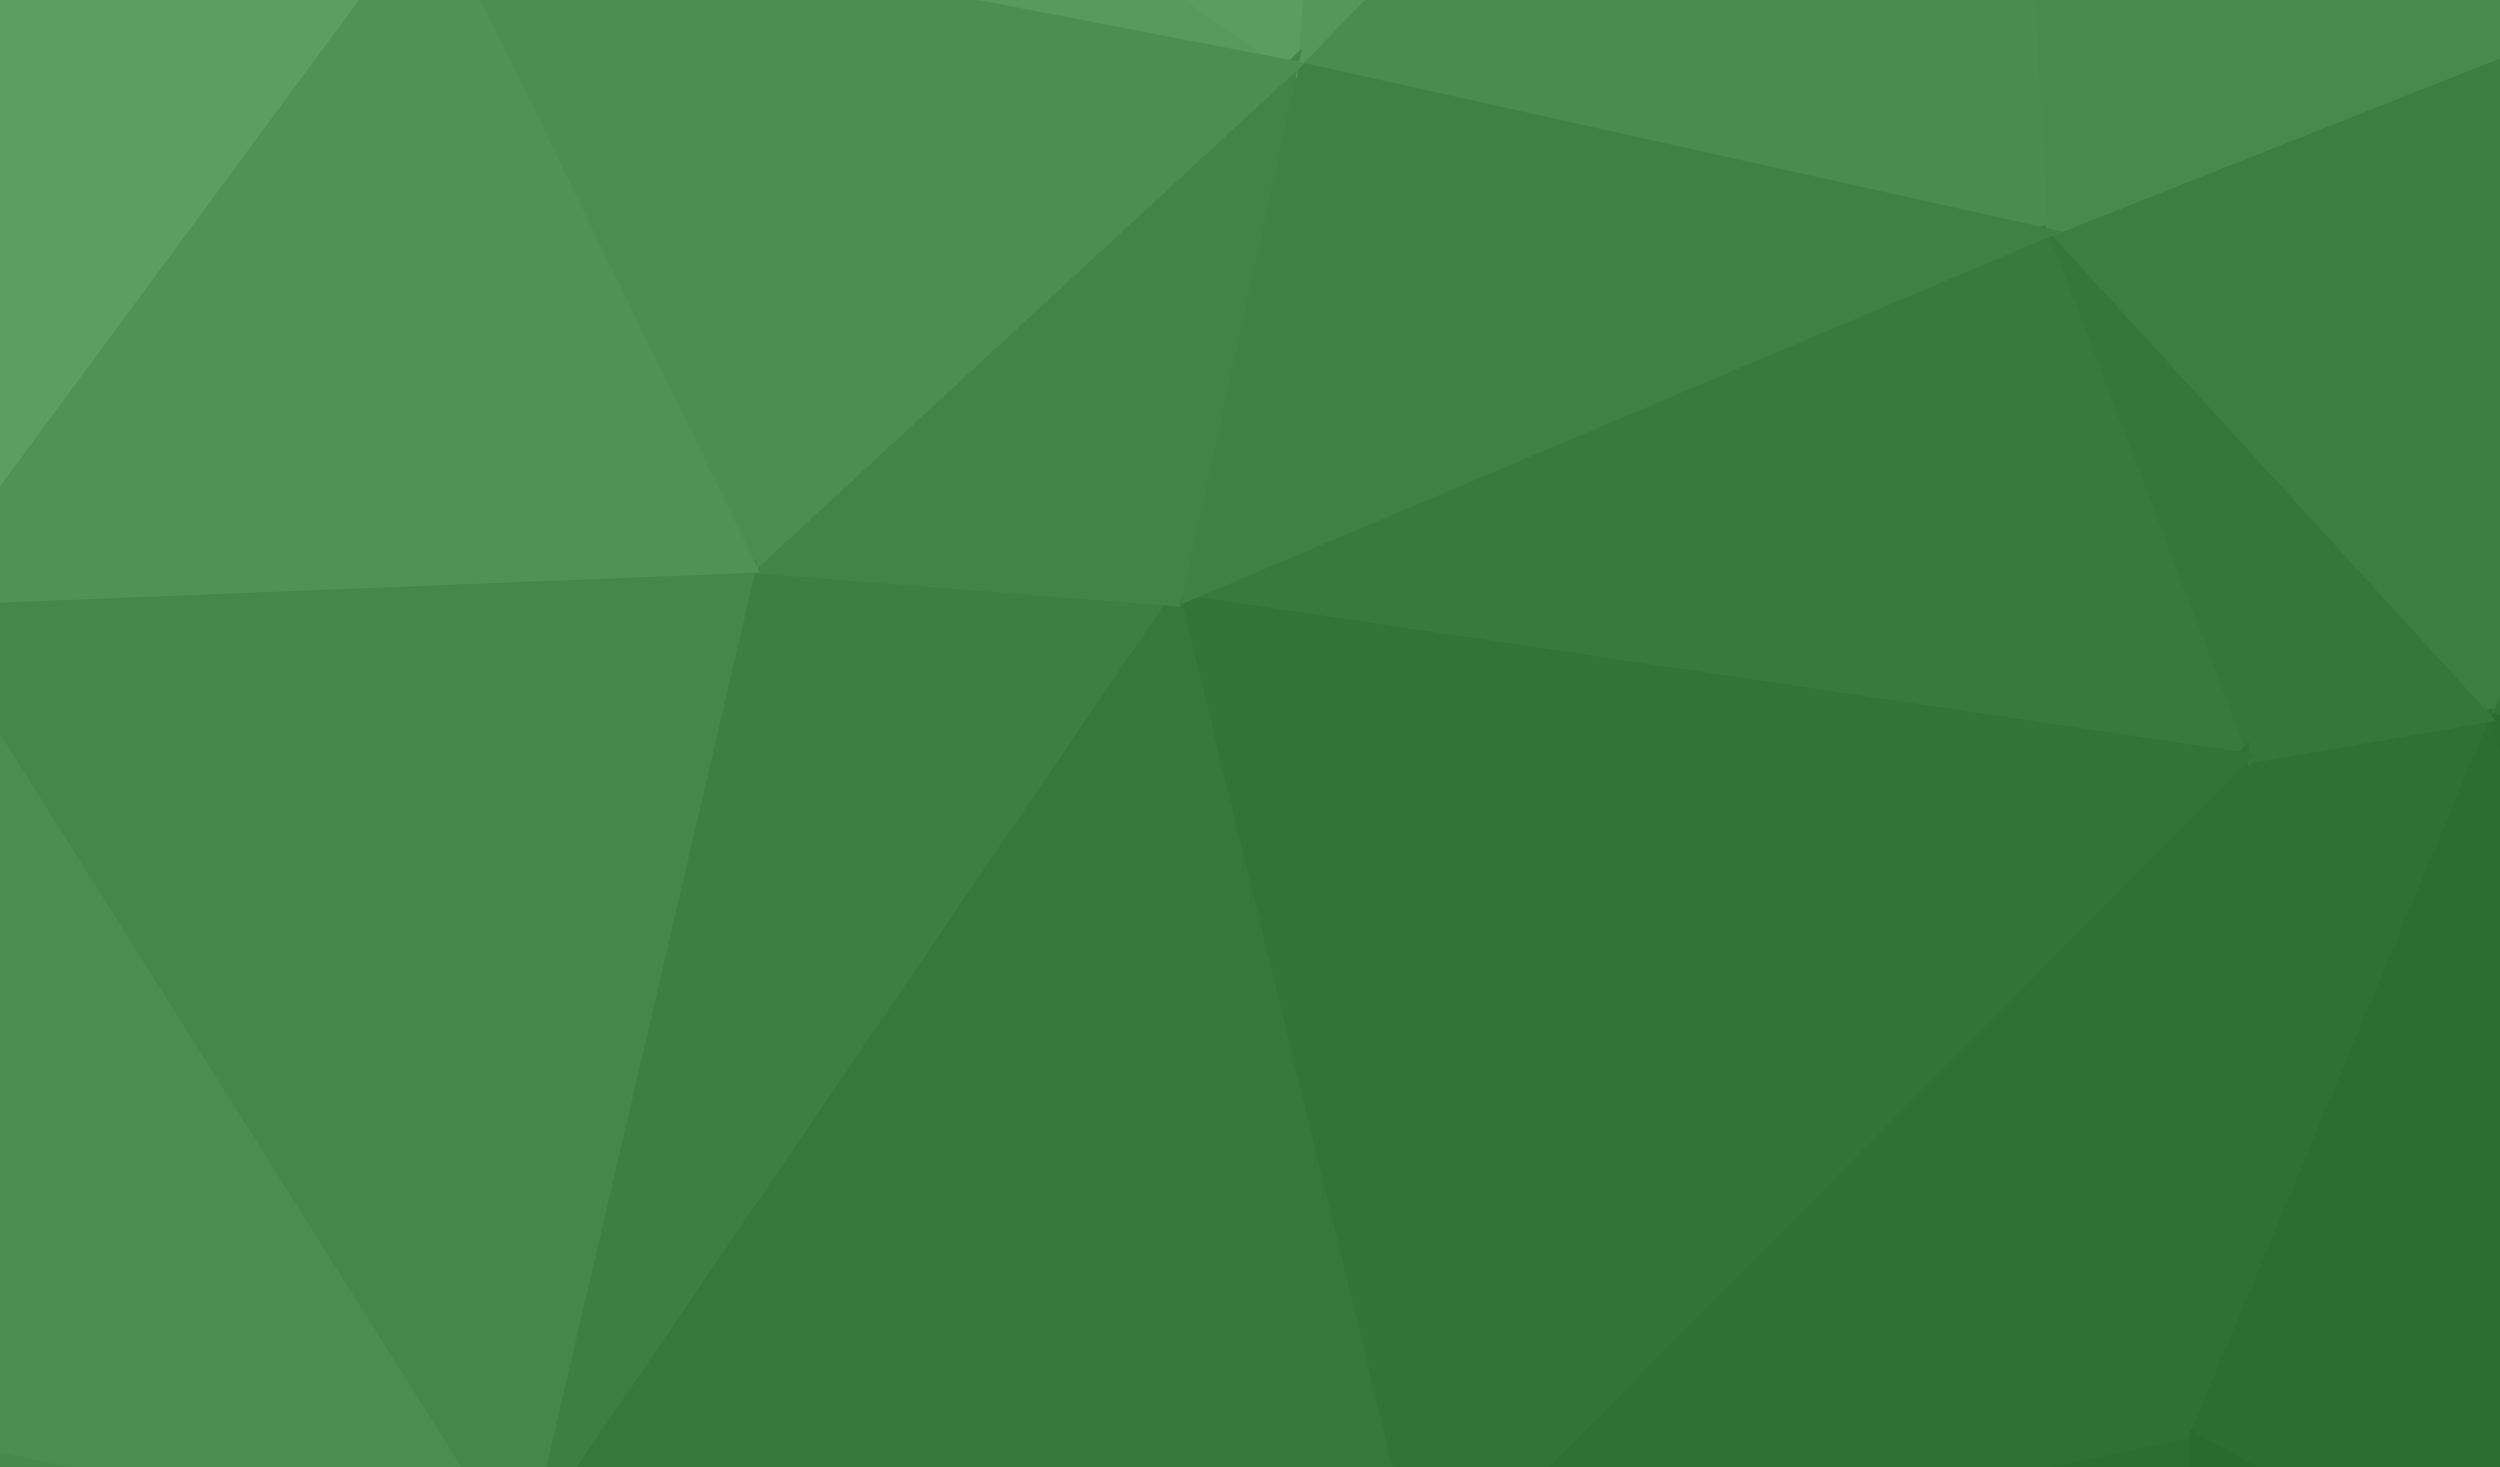
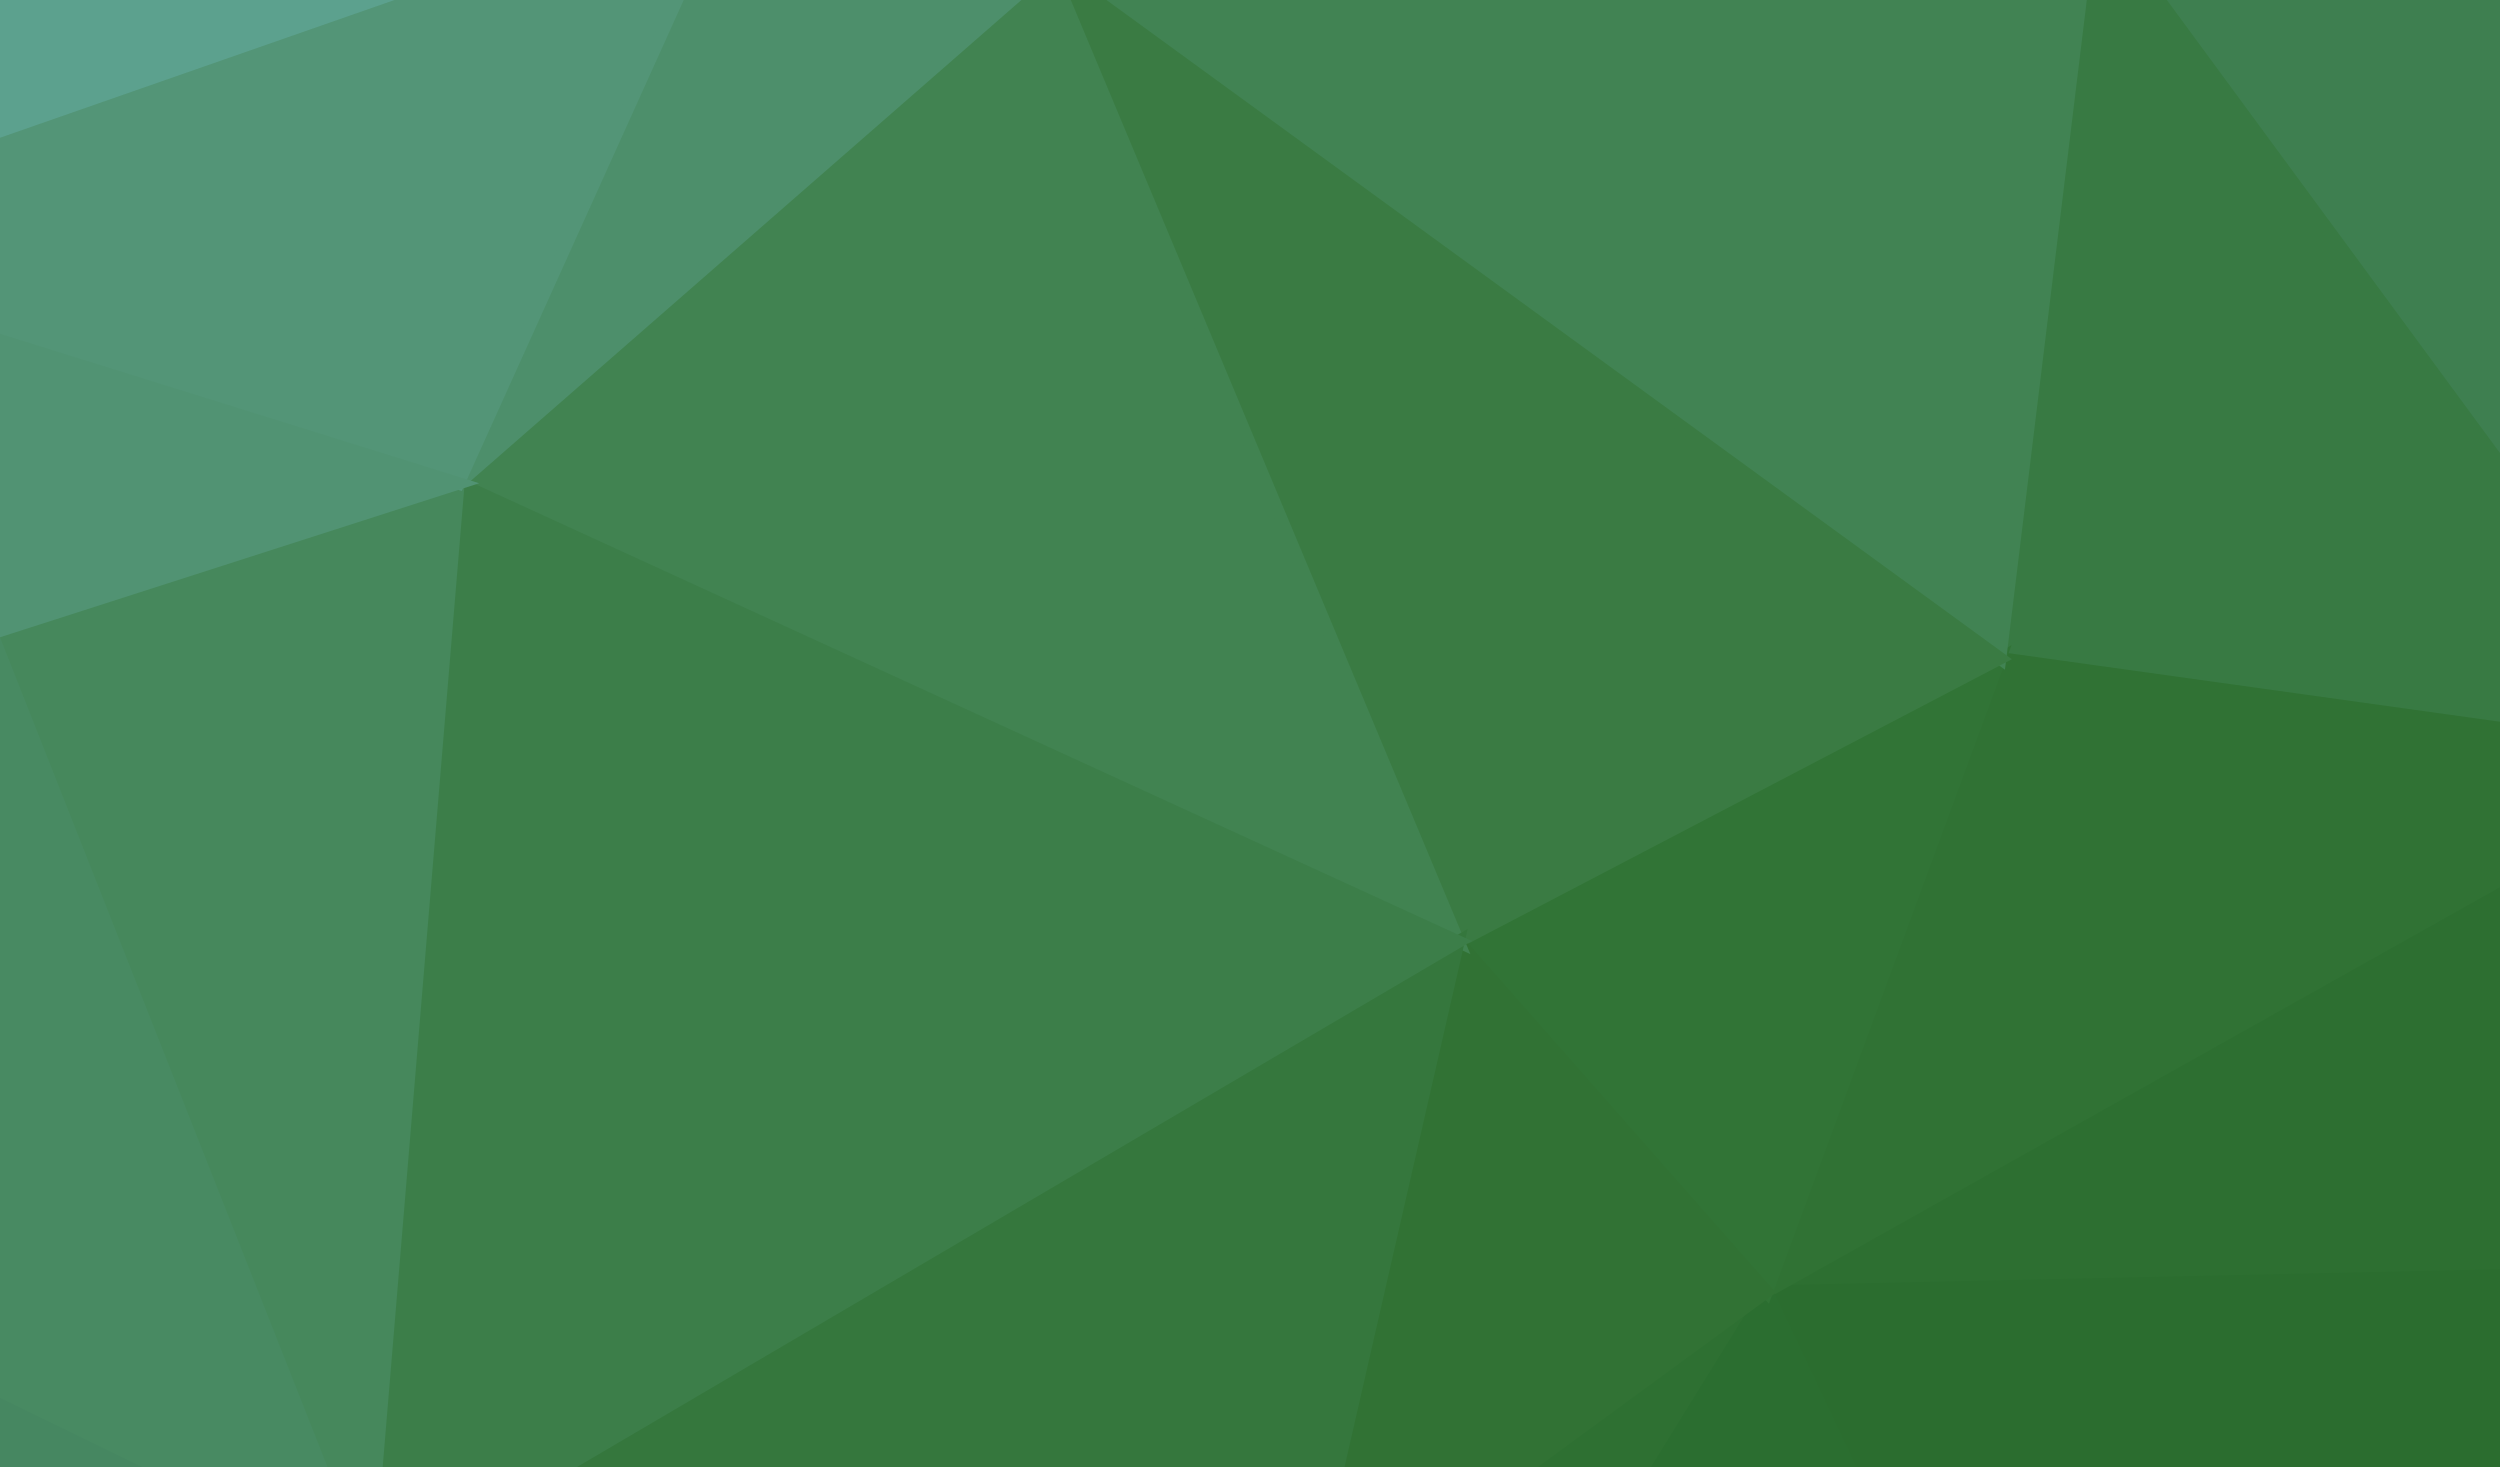
<svg xmlns="http://www.w3.org/2000/svg" width="300" height="176">
-   <path d="M-113,-103L-39,-93L165,-120Z" fill="#77b97b" stroke="#77b97b" stroke-width="1.51" />
-   <path d="M165,-120L239,-79L361,-83Z" fill="#599b5d" stroke="#599b5d" stroke-width="1.51" />
-   <path d="M140,272L-31,289L413,263Z" fill="#2a6c2e" stroke="#2a6c2e" stroke-width="1.51" />
-   <path d="M306,236L260,239L413,263Z" fill="#256729" stroke="#256729" stroke-width="1.51" />
-   <path d="M260,239L140,272L413,263Z" fill="#27692b" stroke="#27692b" stroke-width="1.51" />
-   <path d="M351,-14L417,121L429,-11Z" fill="#38793b" stroke="#38793b" stroke-width="1.51" />
-   <path d="M165,-120L361,-83L442,-78Z" fill="#57985a" stroke="#57985a" stroke-width="1.51" />
-   <path d="M417,121L333,211L451,196Z" fill="#26682a" stroke="#26682a" stroke-width="1.51" />
-   <path d="M333,211L413,263L451,196Z" fill="#246527" stroke="#246527" stroke-width="1.51" />
-   <path d="M442,-78L429,-11L451,196Z" fill="#357739" stroke="#357739" stroke-width="1.51" />
-   <path d="M429,-11L417,121L451,196Z" fill="#296b2d" stroke="#296b2d" stroke-width="1.51" />
-   <path d="M351,-14L298,86L417,121Z" fill="#327436" stroke="#327436" stroke-width="1.51" />
-   <path d="M361,-83L429,-11L442,-78Z" fill="#4b8c4e" stroke="#4b8c4e" stroke-width="1.51" />
-   <path d="M361,-83L351,-14L429,-11Z" fill="#48894b" stroke="#48894b" stroke-width="1.51" />
-   <path d="M298,86L333,211L417,121Z" fill="#2a6c2f" stroke="#2a6c2f" stroke-width="1.51" />
-   <path d="M333,211L306,236L413,263Z" fill="#256729" stroke="#256729" stroke-width="1.51" />
-   <path d="M298,86L262,172L333,211Z" fill="#2b6e30" stroke="#2b6e30" stroke-width="1.51" />
-   <path d="M245,28L298,86L351,-14Z" fill="#3b7e3f" stroke="#3b7e3f" stroke-width="1.51" />
-   <path d="M239,-79L351,-14L361,-83Z" fill="#4f9152" stroke="#4f9152" stroke-width="1.51" />
-   <path d="M239,-79L245,28L351,-14Z" fill="#498a4c" stroke="#498a4c" stroke-width="1.51" />
-   <path d="M269,91L262,172L298,86Z" fill="#2f7133" stroke="#2f7133" stroke-width="1.51" />
-   <path d="M262,172L306,236L333,211Z" fill="#296a2d" stroke="#296a2d" stroke-width="1.51" />
-   <path d="M245,28L269,91L298,86Z" fill="#357739" stroke="#357739" stroke-width="1.51" />
-   <path d="M262,172L260,239L306,236Z" fill="#296b2e" stroke="#296b2e" stroke-width="1.51" />
-   <path d="M239,-79L155,8L245,28Z" fill="#4a8c4d" stroke="#4a8c4d" stroke-width="1.51" />
-   <path d="M170,191L260,239L262,172Z" fill="#2c6e30" stroke="#2c6e30" stroke-width="1.51" />
-   <path d="M245,28L141,72L269,91Z" fill="#387a3c" stroke="#387a3c" stroke-width="1.51" />
-   <path d="M170,191L262,172L269,91Z" fill="#2e7133" stroke="#2e7133" stroke-width="1.51" />
-   <path d="M141,72L170,191L269,91Z" fill="#327437" stroke="#327437" stroke-width="1.51" />
-   <path d="M170,191L140,272L260,239Z" fill="#2c6e30" stroke="#2c6e30" stroke-width="1.51" />
-   <path d="M155,8L141,72L245,28Z" fill="#408143" stroke="#408143" stroke-width="1.51" />
-   <path d="M165,-120L155,8L239,-79Z" fill="#569759" stroke="#569759" stroke-width="1.51" />
-   <path d="M90,68L62,188L141,72Z" fill="#3d7e41" stroke="#3d7e41" stroke-width="1.51" />
-   <path d="M45,-68L51,-12L155,8Z" fill="#589a5c" stroke="#589a5c" stroke-width="1.51" />
-   <path d="M-39,-93L45,-68L165,-120Z" fill="#6caf70" stroke="#6caf70" stroke-width="1.51" />
-   <path d="M45,-68L155,8L165,-120Z" fill="#5a9d5e" stroke="#5a9d5e" stroke-width="1.51" />
-   <path d="M76,234L140,272L170,191Z" fill="#317334" stroke="#317334" stroke-width="1.51" />
-   <path d="M62,188L76,234L170,191Z" fill="#36783a" stroke="#36783a" stroke-width="1.51" />
-   <path d="M141,72L62,188L170,191Z" fill="#36783a" stroke="#36783a" stroke-width="1.51" />
-   <path d="M76,234L-31,289L140,272Z" fill="#397b3d" stroke="#397b3d" stroke-width="1.51" />
-   <path d="M90,68L141,72L155,8Z" fill="#418445" stroke="#418445" stroke-width="1.51" />
-   <path d="M51,-12L90,68L155,8Z" fill="#4c8e50" stroke="#4c8e50" stroke-width="1.51" />
-   <path d="M-11,72L62,188L90,68Z" fill="#458649" stroke="#458649" stroke-width="1.51" />
-   <path d="M51,-12L-11,72L90,68Z" fill="#509254" stroke="#509254" stroke-width="1.51" />
-   <path d="M-11,72L-63,162L62,188Z" fill="#4b8d4e" stroke="#4b8d4e" stroke-width="1.51" />
-   <path d="M62,188L-31,289L76,234Z" fill="#3f8143" stroke="#3f8143" stroke-width="1.51" />
-   <path d="M-63,162L-31,289L62,188Z" fill="#48894b" stroke="#48894b" stroke-width="1.51" />
-   <path d="M-39,-93L-51,9L45,-68Z" fill="#6eb072" stroke="#6eb072" stroke-width="1.51" />
-   <path d="M45,-68L-51,9L51,-12Z" fill="#63a567" stroke="#63a567" stroke-width="1.51" />
-   <path d="M-51,9L-11,72L51,-12Z" fill="#5c9e60" stroke="#5c9e60" stroke-width="1.51" />
-   <path d="M-97,-25L-51,9L-39,-93Z" fill="#72b576" stroke="#72b576" stroke-width="1.51" />
-   <path d="M-63,162L-102,204L-31,289Z" fill="#509253" stroke="#509253" stroke-width="1.51" />
-   <path d="M-102,204L-117,242L-31,289Z" fill="#519355" stroke="#519355" stroke-width="1.51" />
-   <path d="M-51,9L-87,68L-11,72Z" fill="#5d9f61" stroke="#5d9f61" stroke-width="1.51" />
-   <path d="M-87,68L-63,162L-11,72Z" fill="#559759" stroke="#559759" stroke-width="1.51" />
-   <path d="M-113,-103L-97,-25L-39,-93Z" fill="#7ec182" stroke="#7ec182" stroke-width="1.51" />
-   <path d="M-97,-25L-87,68L-51,9Z" fill="#69ab6d" stroke="#69ab6d" stroke-width="1.51" />
-   <path d="M-87,68L-102,204L-63,162Z" fill="#57995a" stroke="#57995a" stroke-width="1.51" />
-   <path d="M-97,-25L-117,242L-87,68Z" fill="#5c9e60" stroke="#5c9e60" stroke-width="1.51" />
-   <path d="M-117,242L-102,204L-87,68Z" fill="#589a5c" stroke="#589a5c" stroke-width="1.51" />
-   <path d="M-113,-103L-117,242L-97,-25Z" fill="#69ac6d" stroke="#69ac6d" stroke-width="1.51" />
+   <path d="M-36,-120L50,-100L183,-95Z" fill="#65aca5" stroke="#65aca5" stroke-width="1.51" />
+   <path d="M157,244L54,267L263,263Z" fill="#2b6d2f" stroke="#2b6d2f" stroke-width="1.51" />
+   <path d="M263,263L54,267L343,289Z" fill="#286a2c" stroke="#286a2c" stroke-width="1.51" />
+   <path d="M54,267L-31,277L343,289Z" fill="#2f7137" stroke="#2f7137" stroke-width="1.51" />
+   <path d="M-89,-123L-36,-120L391,-116Z" fill="#65aba4" stroke="#65aba4" stroke-width="1.51" />
+   <path d="M-36,-120L183,-95L391,-116Z" fill="#5b9f8c" stroke="#5b9f8c" stroke-width="1.51" />
+   <path d="M183,-95L270,-81L391,-116Z" fill="#559882" stroke="#559882" stroke-width="1.51" />
+   <path d="M326,91L388,109L418,12Z" fill="#307237" stroke="#307237" stroke-width="1.51" />
+   <path d="M391,-116L360,-78L418,12Z" fill="#4a8c6d" stroke="#4a8c6d" stroke-width="1.51" />
+   <path d="M360,-78L361,-26L418,12Z" fill="#458661" stroke="#458661" stroke-width="1.51" />
+   <path d="M388,109L348,152L419,187Z" fill="#286b2d" stroke="#286b2d" stroke-width="1.51" />
+   <path d="M418,12L388,109L419,187Z" fill="#2a6c2e" stroke="#2a6c2e" stroke-width="1.51" />
+   <path d="M418,12L419,187L428,279Z" fill="#26692b" stroke="#26692b" stroke-width="1.51" />
+   <path d="M419,187L343,289L428,279Z" fill="#226426" stroke="#226426" stroke-width="1.51" />
+   <path d="M361,-26L326,91L418,12Z" fill="#3a7b4b" stroke="#3a7b4b" stroke-width="1.51" />
+   <path d="M348,152L343,289L419,187Z" fill="#25682a" stroke="#25682a" stroke-width="1.51" />
+   <path d="M263,263L343,289L348,152Z" fill="#26682a" stroke="#26682a" stroke-width="1.51" />
+   <path d="M270,-81L360,-78L391,-116Z" fill="#51947d" stroke="#51947d" stroke-width="1.51" />
+   <path d="M326,91L348,152L388,109Z" fill="#2c6e30" stroke="#2c6e30" stroke-width="1.51" />
+   <path d="M251,-11L326,91L361,-26Z" fill="#3e7f50" stroke="#3e7f50" stroke-width="1.51" />
+   <path d="M360,-78L270,-81L361,-26Z" fill="#4d8f71" stroke="#4d8f71" stroke-width="1.51" />
+   <path d="M270,-81L251,-11L361,-26Z" fill="#4a8b69" stroke="#4a8b69" stroke-width="1.51" />
+   <path d="M251,-11L240,79L326,91Z" fill="#387a43" stroke="#387a43" stroke-width="1.51" />
+   <path d="M326,91L212,155L348,152Z" fill="#2d6f31" stroke="#2d6f31" stroke-width="1.51" />
+   <path d="M212,155L263,263L348,152Z" fill="#2b6d2f" stroke="#2b6d2f" stroke-width="1.51" />
+   <path d="M240,79L212,155L326,91Z" fill="#307234" stroke="#307234" stroke-width="1.51" />
+   <path d="M156,196L157,244L212,155Z" fill="#2e7032" stroke="#2e7032" stroke-width="1.51" />
+   <path d="M212,155L157,244L263,263Z" fill="#2b6e30" stroke="#2b6e30" stroke-width="1.51" />
+   <path d="M183,-95L251,-11L270,-81Z" fill="#509375" stroke="#509375" stroke-width="1.51" />
+   <path d="M175,113L212,155L240,79Z" fill="#317436" stroke="#317436" stroke-width="1.51" />
+   <path d="M126,-4L240,79L251,-11Z" fill="#418353" stroke="#418353" stroke-width="1.51" />
+   <path d="M183,-95L126,-4L251,-11Z" fill="#4d906d" stroke="#4d906d" stroke-width="1.51" />
+   <path d="M126,-4L175,113L240,79Z" fill="#3a7b43" stroke="#3a7b43" stroke-width="1.51" />
+   <path d="M175,113L156,196L212,155Z" fill="#317234" stroke="#317234" stroke-width="1.51" />
+   <path d="M126,-4L55,58L175,113Z" fill="#418351" stroke="#418351" stroke-width="1.51" />
+   <path d="M88,-15L126,-4L183,-95Z" fill="#519474" stroke="#519474" stroke-width="1.51" />
+   <path d="M50,-100L88,-15L183,-95Z" fill="#5a9e89" stroke="#5a9e89" stroke-width="1.51" />
+   <path d="M44,190L156,196L175,113Z" fill="#35773d" stroke="#35773d" stroke-width="1.51" />
+   <path d="M55,58L44,190L175,113Z" fill="#3c7e49" stroke="#3c7e49" stroke-width="1.51" />
+   <path d="M156,196L44,190L157,244Z" fill="#33753c" stroke="#33753c" stroke-width="1.51" />
+   <path d="M44,190L54,267L157,244Z" fill="#387945" stroke="#387945" stroke-width="1.51" />
+   <path d="M88,-15L55,58L126,-4Z" fill="#4d8f6b" stroke="#4d8f6b" stroke-width="1.51" />
+   <path d="M-1,76L44,190L55,58Z" fill="#46885c" stroke="#46885c" stroke-width="1.51" />
+   <path d="M-38,29L55,58L88,-15Z" fill="#539577" stroke="#539577" stroke-width="1.51" />
+   <path d="M50,-100L-38,29L88,-15Z" fill="#5ca18e" stroke="#5ca18e" stroke-width="1.51" />
+   <path d="M-1,76L-32,153L44,190Z" fill="#488a62" stroke="#488a62" stroke-width="1.51" />
+   <path d="M-36,-120L-38,29L50,-100Z" fill="#66aeaa" stroke="#66aeaa" stroke-width="1.51" />
+   <path d="M44,190L-31,277L54,267Z" fill="#408157" stroke="#408157" stroke-width="1.51" />
+   <path d="M-38,29L-1,76L55,58Z" fill="#519373" stroke="#519373" stroke-width="1.51" />
+   <path d="M-32,153L-31,277L44,190Z" fill="#468761" stroke="#468761" stroke-width="1.51" />
+   <path d="M-89,-123L-145,4L-38,29Z" fill="#6ab3b6" stroke="#6ab3b6" stroke-width="1.51" />
+   <path d="M-89,-123L-38,29L-36,-120Z" fill="#6cb7bd" stroke="#6cb7bd" stroke-width="1.51" />
+   <path d="M-32,153L-103,169L-31,277Z" fill="#4d8f70" stroke="#4d8f70" stroke-width="1.51" />
+   <path d="M-38,29L-32,153L-1,76Z" fill="#4f926f" stroke="#4f926f" stroke-width="1.51" />
+   <path d="M-38,29L-153,84L-32,153Z" fill="#55987d" stroke="#55987d" stroke-width="1.51" />
+   <path d="M-153,84L-103,169L-32,153Z" fill="#559980" stroke="#559980" stroke-width="1.51" />
+   <path d="M-103,169L-150,273L-31,277Z" fill="#509279" stroke="#509279" stroke-width="1.51" />
+   <path d="M-145,4L-153,84L-38,29Z" fill="#62a99e" stroke="#62a99e" stroke-width="1.51" />
+   <path d="M-153,84L-150,273L-103,169Z" fill="#589c8a" stroke="#589c8a" stroke-width="1.51" />
</svg>
